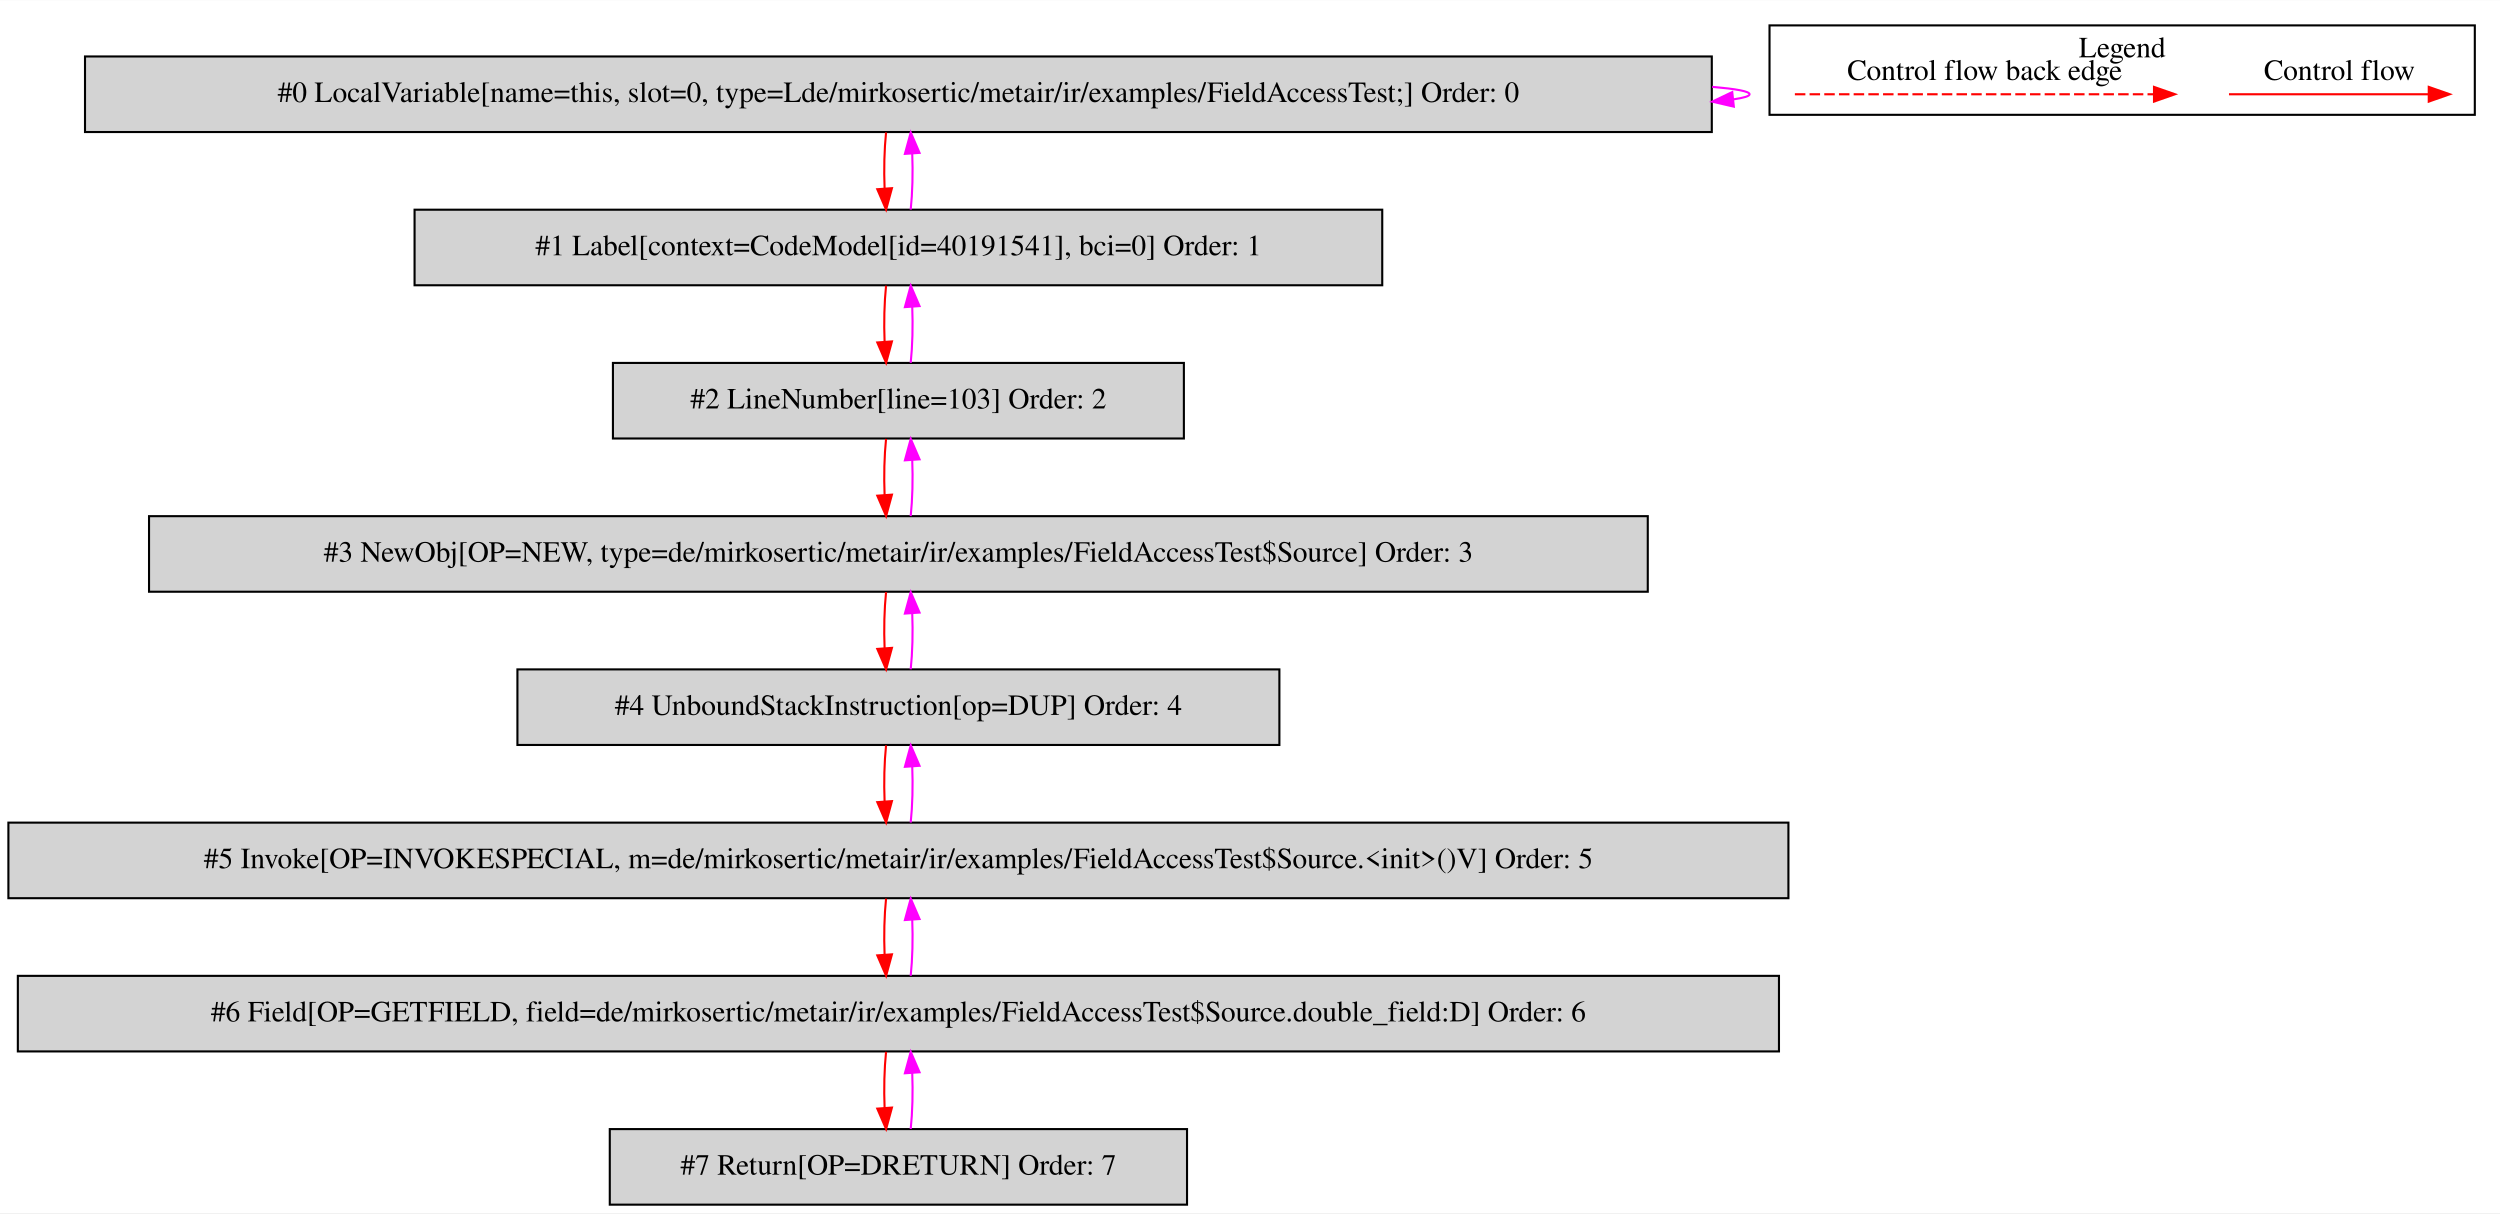
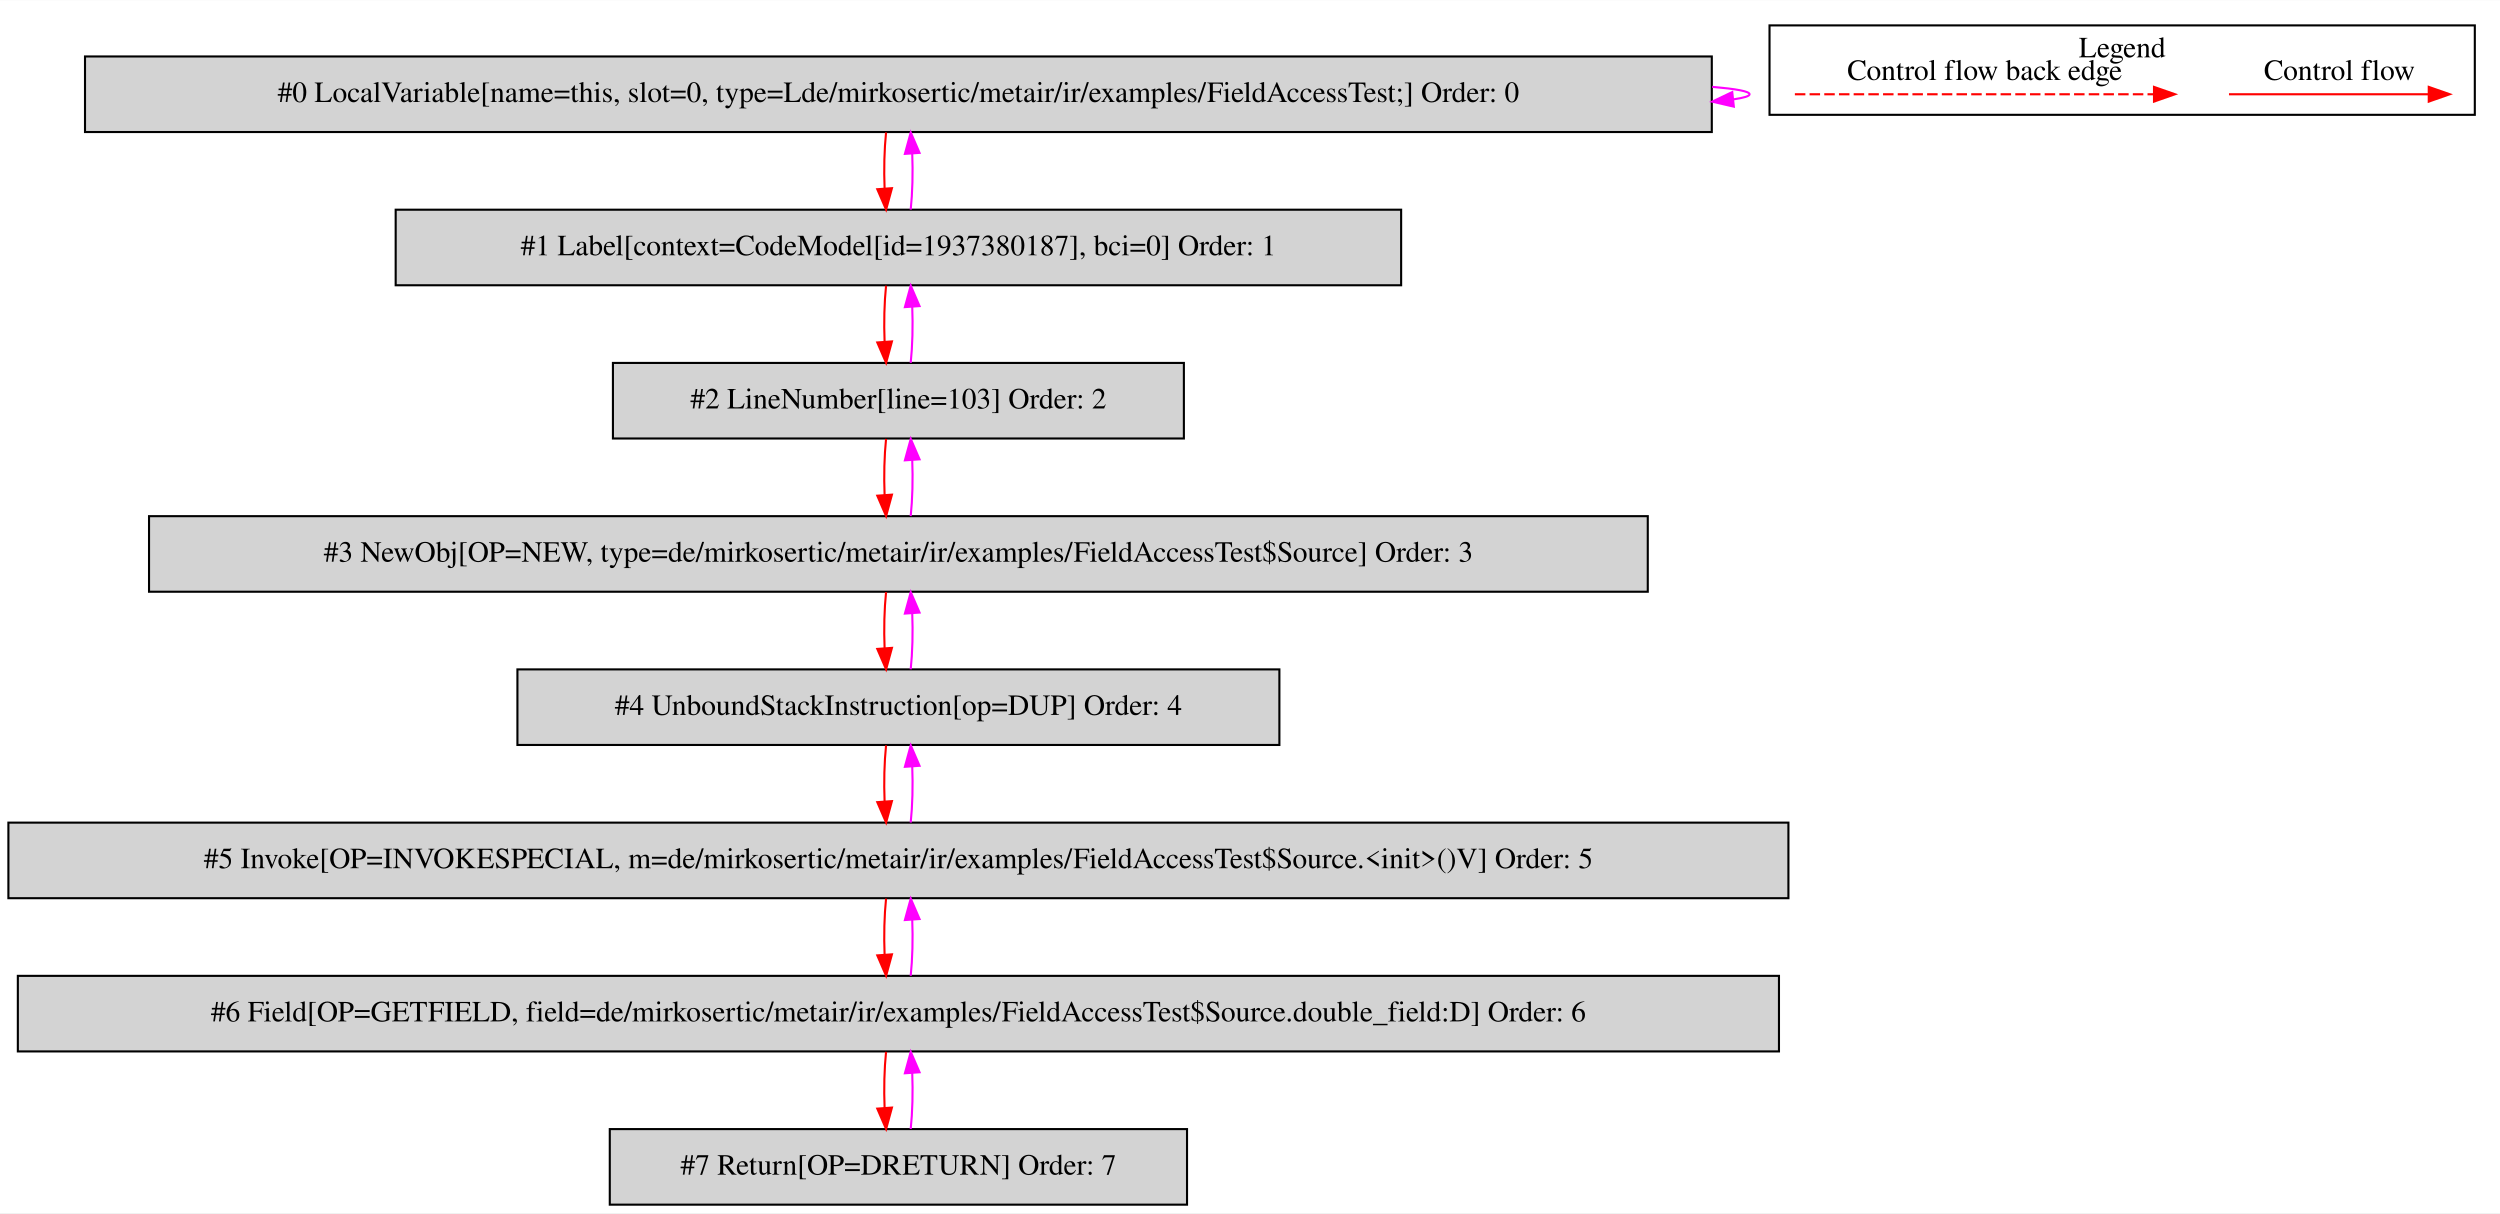
<svg xmlns="http://www.w3.org/2000/svg" width="1191pt" height="578pt" viewBox="0.00 0.00 1191.00 577.80">
  <g id="graph0" class="graph" transform="scale(1 1) rotate(0) translate(4 573.8)">
    <polygon fill="white" stroke="transparent" points="-4,4 -4,-573.8 1187,-573.8 1187,4 -4,4" />
    <g id="clust1" class="cluster">
      <polygon fill="none" stroke="black" points="839,-519.2 839,-561.8 1175,-561.8 1175,-519.2 839,-519.2" />
      <text text-anchor="middle" x="1007" y="-546.6" font-family="Times,serif" font-size="14.00">Legend</text>
    </g>
    <g id="node1" class="node">
      <polygon fill="lightgrey" stroke="black" points="811.5,-547 36.5,-547 36.5,-511 811.5,-511 811.5,-547" />
      <text text-anchor="middle" x="424" y="-525.3" font-family="Times,serif" font-size="14.00">#0 LocalVariable[name=this, slot=0, type=Lde/mirkosertic/metair/ir/examples/FieldAccessTest;] Order: 0</text>
    </g>
    <g id="edge1" class="edge">
      <path fill="none" stroke="fuchsia" d="M811.68,-532.52C823.06,-531.56 829.5,-530.39 829.5,-529 829.5,-528.11 826.86,-527.31 821.97,-526.59" />
      <polygon fill="fuchsia" stroke="fuchsia" points="822,-523.08 811.68,-525.48 821.24,-530.04 822,-523.08" />
    </g>
    <g id="node2" class="node">
-       <polygon fill="lightgrey" stroke="black" points="654.5,-474 193.5,-474 193.5,-438 654.5,-438 654.5,-474" />
-       <text text-anchor="middle" x="424" y="-452.3" font-family="Times,serif" font-size="14.00">#1 Label[context=CodeModel[id=40191541], bci=0] Order: 1</text>
+       <polygon fill="lightgrey" stroke="black" points="663.5,-474 184.5,-474 184.5,-438 663.5,-438 663.5,-474" />
+       <text text-anchor="middle" x="424" y="-452.3" font-family="Times,serif" font-size="14.00">#1 Label[context=CodeModel[id=1937380187], bci=0] Order: 1</text>
    </g>
    <g id="edge2" class="edge">
      <path fill="none" stroke="red" d="M418.12,-510.81C417.28,-502.79 417.05,-493.05 417.42,-484.07" />
      <polygon fill="red" stroke="red" points="420.92,-484.25 418.14,-474.03 413.94,-483.75 420.92,-484.25" />
    </g>
    <g id="edge3" class="edge">
      <path fill="none" stroke="fuchsia" d="M429.86,-474.03C430.71,-482.03 430.95,-491.77 430.59,-500.75" />
      <polygon fill="fuchsia" stroke="fuchsia" points="427.09,-500.59 429.88,-510.81 434.07,-501.08 427.09,-500.59" />
    </g>
    <g id="node3" class="node">
      <polygon fill="lightgrey" stroke="black" points="560,-401 288,-401 288,-365 560,-365 560,-401" />
      <text text-anchor="middle" x="424" y="-379.3" font-family="Times,serif" font-size="14.00">#2 LineNumber[line=103] Order: 2</text>
    </g>
    <g id="edge4" class="edge">
      <path fill="none" stroke="red" d="M418.12,-437.81C417.28,-429.79 417.05,-420.05 417.42,-411.07" />
      <polygon fill="red" stroke="red" points="420.92,-411.25 418.14,-401.03 413.94,-410.75 420.92,-411.25" />
    </g>
    <g id="edge5" class="edge">
      <path fill="none" stroke="fuchsia" d="M429.86,-401.03C430.71,-409.03 430.95,-418.77 430.59,-427.75" />
      <polygon fill="fuchsia" stroke="fuchsia" points="427.09,-427.59 429.88,-437.81 434.07,-428.08 427.09,-427.59" />
    </g>
    <g id="node4" class="node">
      <polygon fill="lightgrey" stroke="black" points="781,-328 67,-328 67,-292 781,-292 781,-328" />
      <text text-anchor="middle" x="424" y="-306.3" font-family="Times,serif" font-size="14.00">#3 NewObj[OP=NEW, type=de/mirkosertic/metair/ir/examples/FieldAccessTest$Source] Order: 3</text>
    </g>
    <g id="edge6" class="edge">
      <path fill="none" stroke="red" d="M418.12,-364.81C417.28,-356.79 417.05,-347.05 417.42,-338.07" />
      <polygon fill="red" stroke="red" points="420.92,-338.25 418.14,-328.03 413.94,-337.75 420.92,-338.25" />
    </g>
    <g id="edge7" class="edge">
      <path fill="none" stroke="fuchsia" d="M429.86,-328.03C430.71,-336.03 430.95,-345.77 430.59,-354.75" />
      <polygon fill="fuchsia" stroke="fuchsia" points="427.09,-354.59 429.88,-364.81 434.07,-355.08 427.09,-354.59" />
    </g>
    <g id="node5" class="node">
      <polygon fill="lightgrey" stroke="black" points="605.5,-255 242.5,-255 242.5,-219 605.5,-219 605.5,-255" />
      <text text-anchor="middle" x="424" y="-233.3" font-family="Times,serif" font-size="14.00">#4 UnboundStackInstruction[op=DUP] Order: 4</text>
    </g>
    <g id="edge8" class="edge">
      <path fill="none" stroke="red" d="M418.12,-291.81C417.28,-283.79 417.05,-274.05 417.42,-265.07" />
      <polygon fill="red" stroke="red" points="420.92,-265.25 418.14,-255.03 413.94,-264.75 420.92,-265.25" />
    </g>
    <g id="edge9" class="edge">
      <path fill="none" stroke="fuchsia" d="M429.86,-255.03C430.71,-263.03 430.95,-272.77 430.59,-281.75" />
      <polygon fill="fuchsia" stroke="fuchsia" points="427.09,-281.59 429.88,-291.81 434.07,-282.08 427.09,-281.59" />
    </g>
    <g id="node6" class="node">
      <polygon fill="lightgrey" stroke="black" points="848,-182 0,-182 0,-146 848,-146 848,-182" />
      <text text-anchor="middle" x="424" y="-160.3" font-family="Times,serif" font-size="14.00">#5 Invoke[OP=INVOKESPECIAL, m=de/mirkosertic/metair/ir/examples/FieldAccessTest$Source.&lt;init&gt;()V] Order: 5</text>
    </g>
    <g id="edge10" class="edge">
      <path fill="none" stroke="red" d="M418.12,-218.81C417.28,-210.79 417.05,-201.05 417.42,-192.07" />
      <polygon fill="red" stroke="red" points="420.92,-192.25 418.14,-182.03 413.94,-191.75 420.92,-192.25" />
    </g>
    <g id="edge11" class="edge">
      <path fill="none" stroke="fuchsia" d="M429.86,-182.03C430.71,-190.03 430.95,-199.77 430.59,-208.75" />
      <polygon fill="fuchsia" stroke="fuchsia" points="427.09,-208.59 429.88,-218.81 434.07,-209.08 427.09,-208.59" />
    </g>
    <g id="node7" class="node">
      <polygon fill="lightgrey" stroke="black" points="843.5,-109 4.5,-109 4.5,-73 843.5,-73 843.5,-109" />
      <text text-anchor="middle" x="424" y="-87.3" font-family="Times,serif" font-size="14.00">#6 Field[OP=GETFIELD, field=de/mirkosertic/metair/ir/examples/FieldAccessTest$Source.double_field:D] Order: 6</text>
    </g>
    <g id="edge12" class="edge">
      <path fill="none" stroke="red" d="M418.12,-145.81C417.28,-137.79 417.05,-128.05 417.42,-119.07" />
      <polygon fill="red" stroke="red" points="420.92,-119.25 418.14,-109.03 413.94,-118.75 420.92,-119.25" />
    </g>
    <g id="edge13" class="edge">
      <path fill="none" stroke="fuchsia" d="M429.86,-109.03C430.71,-117.03 430.95,-126.77 430.59,-135.75" />
      <polygon fill="fuchsia" stroke="fuchsia" points="427.09,-135.59 429.88,-145.81 434.07,-136.08 427.09,-135.59" />
    </g>
    <g id="node8" class="node">
      <polygon fill="lightgrey" stroke="black" points="561.5,-36 286.5,-36 286.5,0 561.5,0 561.5,-36" />
      <text text-anchor="middle" x="424" y="-14.3" font-family="Times,serif" font-size="14.00">#7 Return[OP=DRETURN] Order: 7</text>
    </g>
    <g id="edge14" class="edge">
      <path fill="none" stroke="red" d="M418.12,-72.81C417.28,-64.79 417.05,-55.05 417.42,-46.07" />
      <polygon fill="red" stroke="red" points="420.92,-46.25 418.14,-36.03 413.94,-45.75 420.92,-46.25" />
    </g>
    <g id="edge15" class="edge">
      <path fill="none" stroke="fuchsia" d="M429.86,-36.03C430.71,-44.03 430.95,-53.77 430.59,-62.75" />
      <polygon fill="fuchsia" stroke="fuchsia" points="427.09,-62.59 429.88,-72.81 434.07,-63.08 427.09,-62.59" />
    </g>
    <g id="edge16" class="edge">
      <path fill="none" stroke="red" d="M1057.89,-529C1069.11,-529 1127.24,-529 1152.86,-529" />
      <polygon fill="red" stroke="red" points="1153.06,-532.5 1163.06,-529 1153.06,-525.5 1153.06,-532.5" />
      <text text-anchor="middle" x="1110.5" y="-535.8" font-family="Times,serif" font-size="14.00">Control flow</text>
    </g>
    <g id="edge17" class="edge">
      <path fill="none" stroke="red" stroke-dasharray="5,2" d="M851.08,-529C868.05,-529 984.21,-529 1022.08,-529" />
      <polygon fill="red" stroke="red" points="1022.17,-532.5 1032.17,-529 1022.17,-525.5 1022.17,-532.5" />
      <text text-anchor="middle" x="941.5" y="-535.8" font-family="Times,serif" font-size="14.00">Control flow back edge</text>
    </g>
  </g>
</svg>
